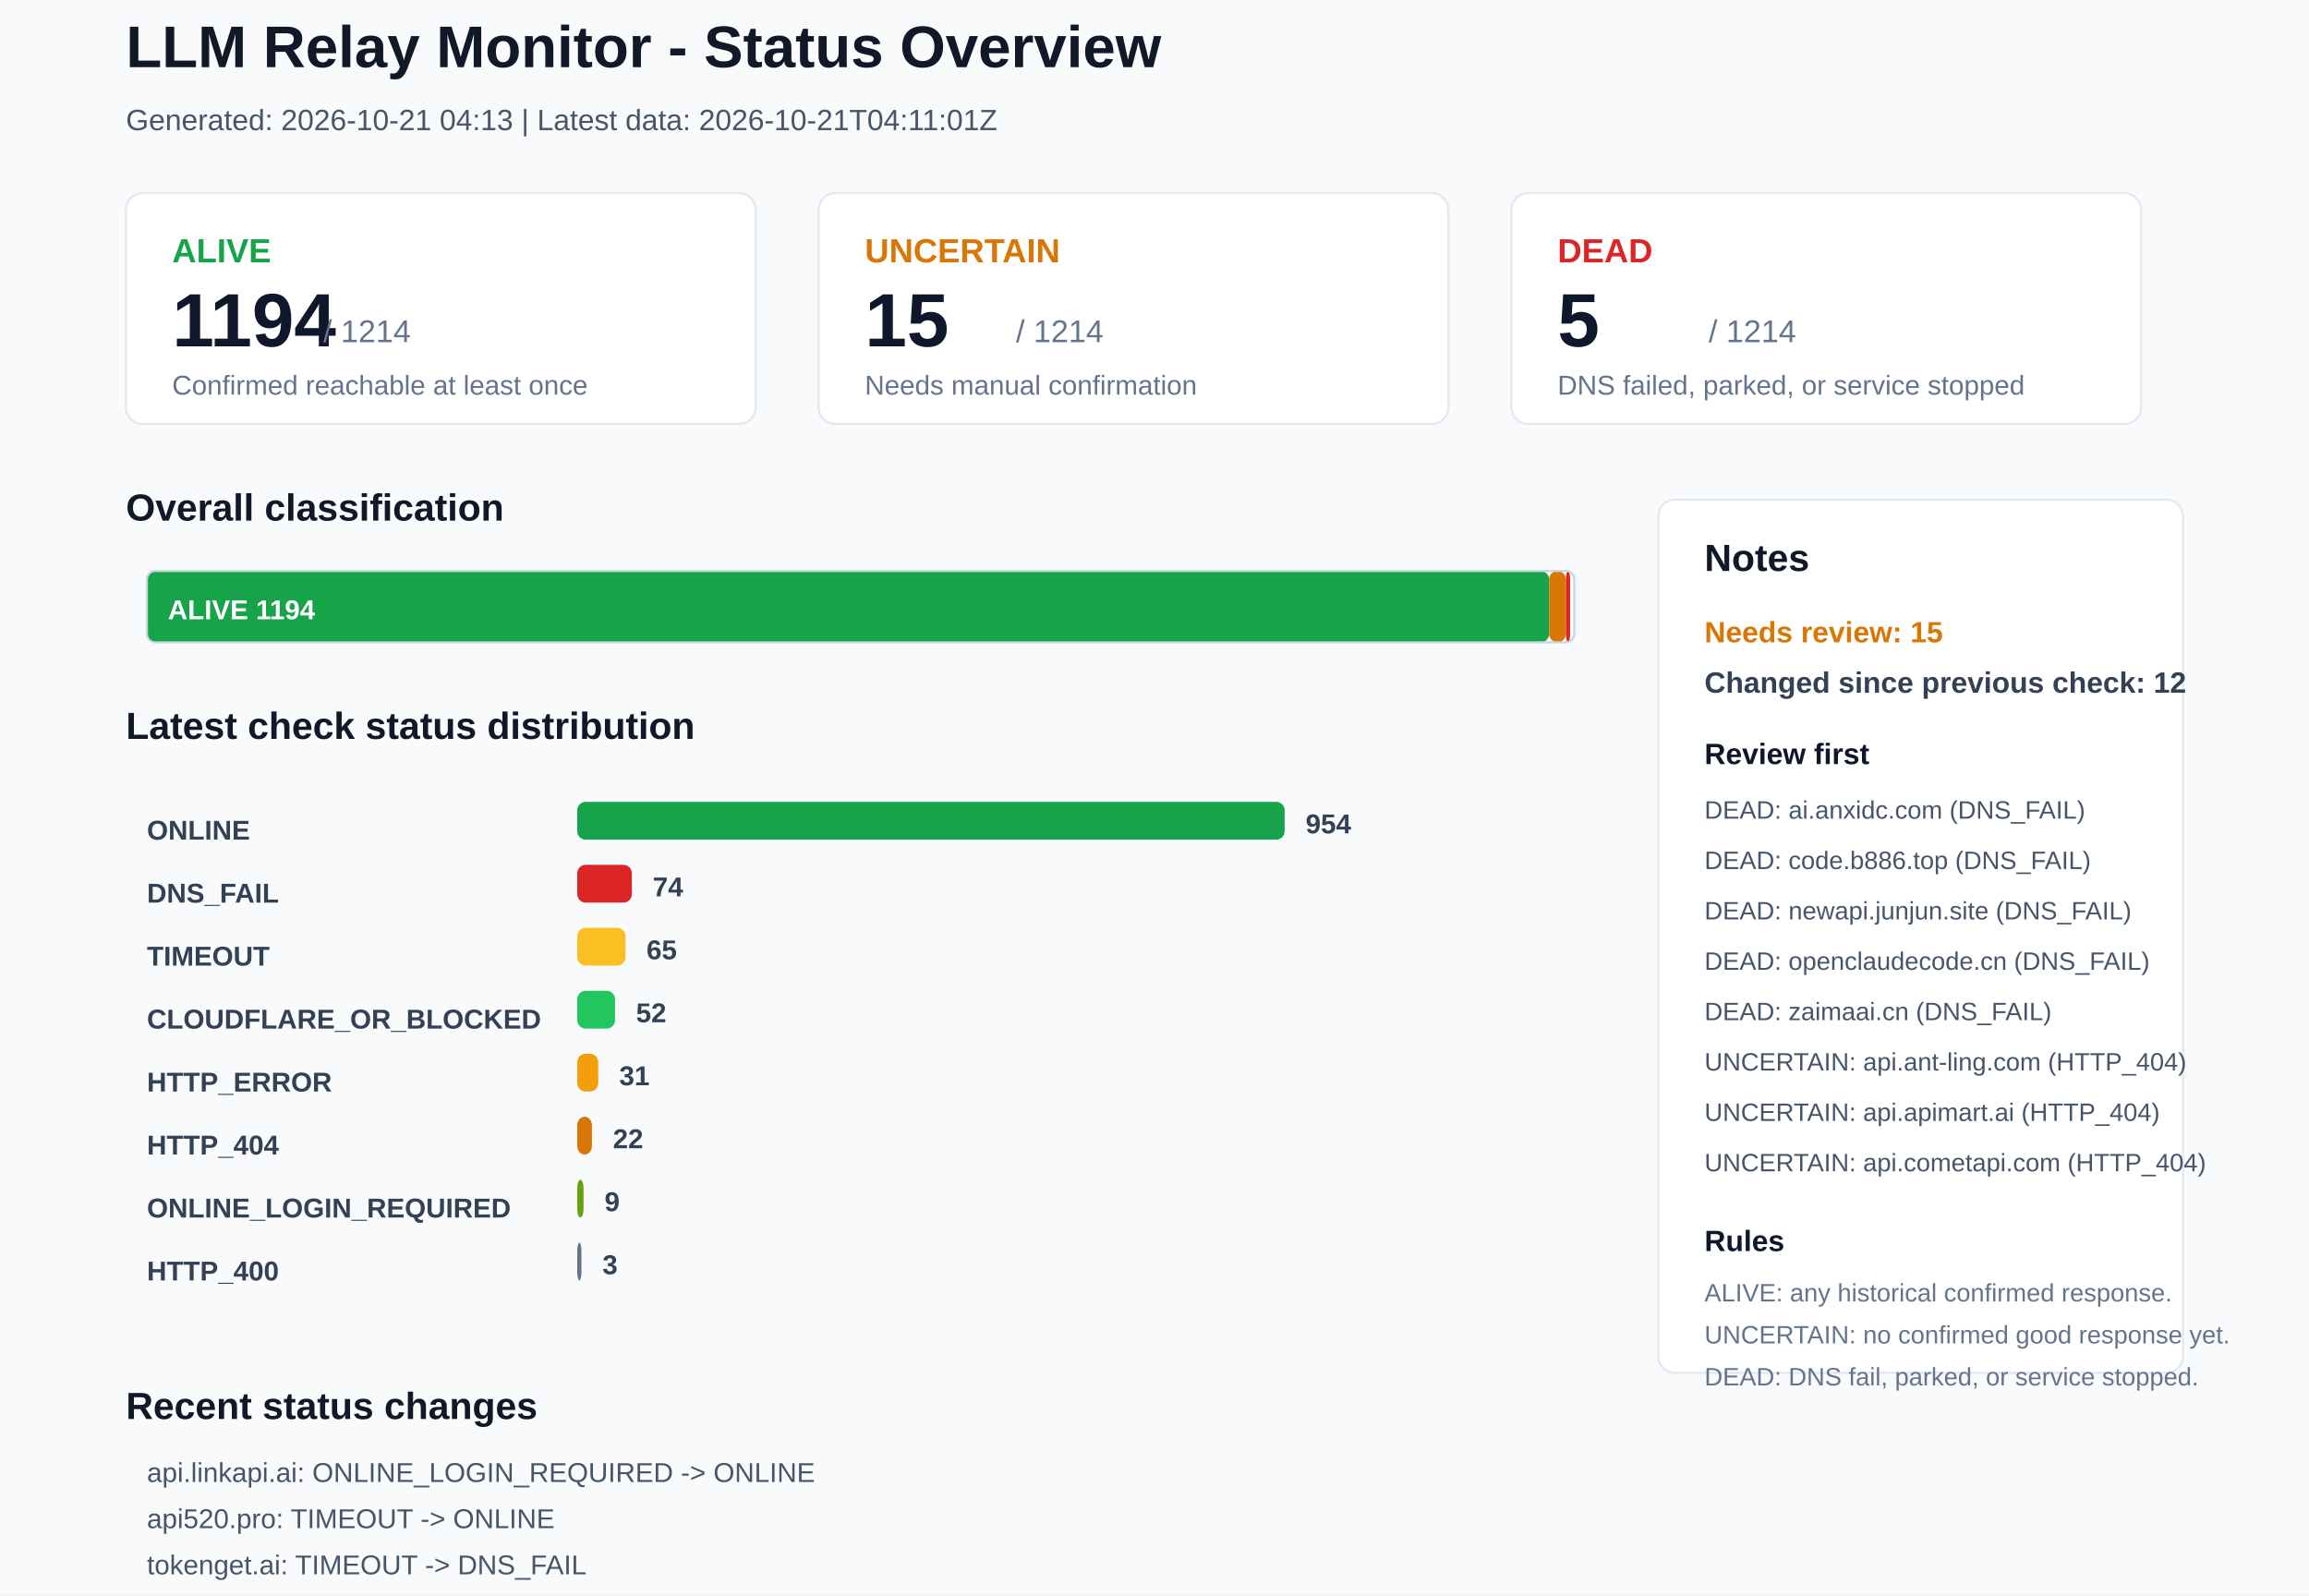
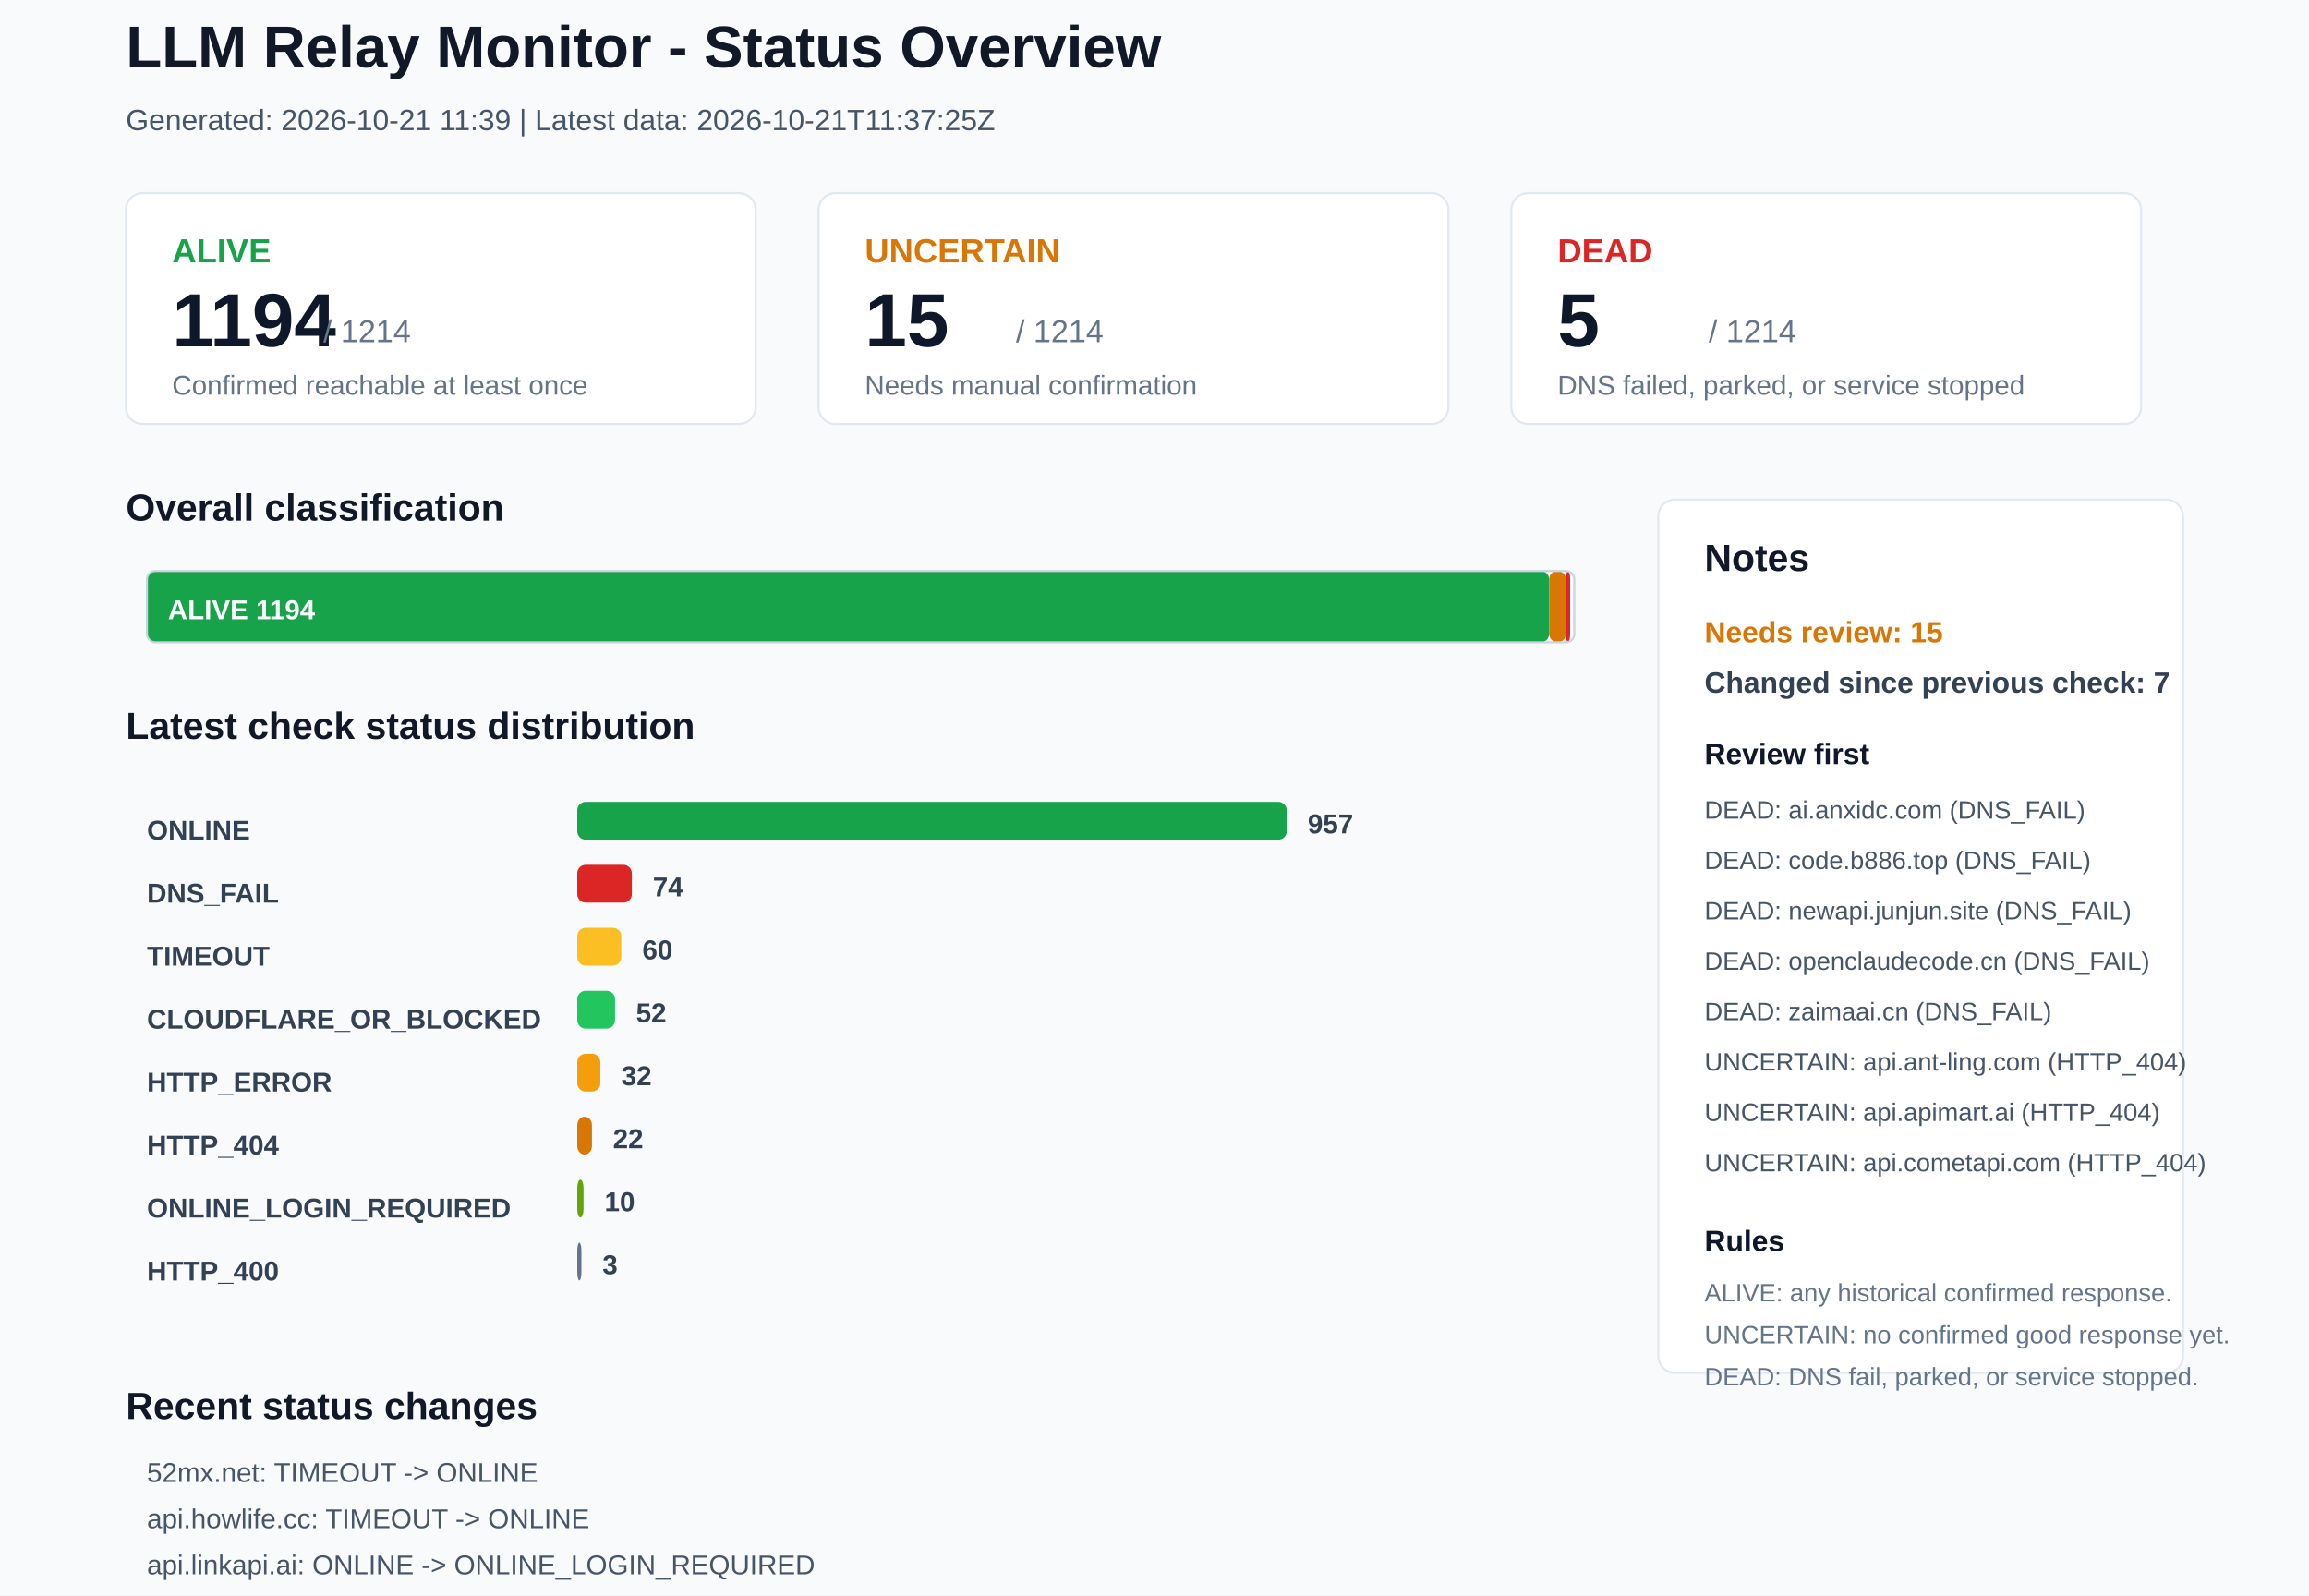
<svg xmlns="http://www.w3.org/2000/svg" width="1100" height="760" viewBox="0 0 1100 760">
  <rect x="0" y="0" width="1100" height="760" rx="0" fill="#F8FAFC" stroke="none" />
  <text x="60" y="32" font-family="Arial, sans-serif" font-size="28" font-weight="700" fill="#111827">LLM Relay Monitor - Status Overview</text>
-   <text x="60" y="62" font-family="Arial, sans-serif" font-size="14" font-weight="400" fill="#475569">Generated: 2026-10-21 04:13 | Latest data: 2026-10-21T04:11:01Z</text>
+   <text x="60" y="62" font-family="Arial, sans-serif" font-size="14" font-weight="400" fill="#475569">Generated: 2026-10-21 11:39 | Latest data: 2026-10-21T11:37:25Z</text>
  <rect x="60" y="92" width="300" height="110" rx="8" fill="#FFFFFF" stroke="#E2E8F0" />
  <text x="82" y="125" font-family="Arial, sans-serif" font-size="16" font-weight="700" fill="#16A34A">ALIVE</text>
  <text x="82" y="165" font-family="Arial, sans-serif" font-size="36" font-weight="700" fill="#0F172A">1194</text>
  <text x="154" y="163" font-family="Arial, sans-serif" font-size="15" font-weight="400" fill="#64748B">/ 1214</text>
  <text x="82" y="188" font-family="Arial, sans-serif" font-size="13" font-weight="400" fill="#64748B">Confirmed reachable at least once</text>
  <rect x="390" y="92" width="300" height="110" rx="8" fill="#FFFFFF" stroke="#E2E8F0" />
  <text x="412" y="125" font-family="Arial, sans-serif" font-size="16" font-weight="700" fill="#D97706">UNCERTAIN</text>
  <text x="412" y="165" font-family="Arial, sans-serif" font-size="36" font-weight="700" fill="#0F172A">15</text>
  <text x="484" y="163" font-family="Arial, sans-serif" font-size="15" font-weight="400" fill="#64748B">/ 1214</text>
  <text x="412" y="188" font-family="Arial, sans-serif" font-size="13" font-weight="400" fill="#64748B">Needs manual confirmation</text>
  <rect x="720" y="92" width="300" height="110" rx="8" fill="#FFFFFF" stroke="#E2E8F0" />
  <text x="742" y="125" font-family="Arial, sans-serif" font-size="16" font-weight="700" fill="#DC2626">DEAD</text>
  <text x="742" y="165" font-family="Arial, sans-serif" font-size="36" font-weight="700" fill="#0F172A">5</text>
  <text x="814" y="163" font-family="Arial, sans-serif" font-size="15" font-weight="400" fill="#64748B">/ 1214</text>
  <text x="742" y="188" font-family="Arial, sans-serif" font-size="13" font-weight="400" fill="#64748B">DNS failed, parked, or service stopped</text>
  <text x="60" y="248" font-family="Arial, sans-serif" font-size="18" font-weight="700" fill="#111827">Overall classification</text>
  <rect x="70" y="272" width="668" height="34" rx="4" fill="#16A34A" stroke="none" />
  <text x="80" y="295" font-family="Arial, sans-serif" font-size="13" font-weight="700" fill="#FFFFFF">ALIVE 1194</text>
  <rect x="738" y="272" width="8" height="34" rx="4" fill="#D97706" stroke="none" />
  <rect x="746" y="272" width="2" height="34" rx="4" fill="#DC2626" stroke="none" />
  <rect x="70" y="272" width="680" height="34" rx="4" fill="none" stroke="#CBD5E1" />
  <text x="60" y="352" font-family="Arial, sans-serif" font-size="18" font-weight="700" fill="#111827">Latest check status distribution</text>
  <text x="70" y="400" font-family="Arial, sans-serif" font-size="13" font-weight="700" fill="#334155">ONLINE</text>
-   <rect x="275" y="382" width="337" height="18" rx="4" fill="#16A34A" stroke="none" />
-   <text x="622" y="397" font-family="Arial, sans-serif" font-size="13" font-weight="700" fill="#334155">954</text>
+   <rect x="275" y="382" width="338" height="18" rx="4" fill="#16A34A" stroke="none" />
+   <text x="623" y="397" font-family="Arial, sans-serif" font-size="13" font-weight="700" fill="#334155">957</text>
  <text x="70" y="430" font-family="Arial, sans-serif" font-size="13" font-weight="700" fill="#334155">DNS_FAIL</text>
  <rect x="275" y="412" width="26" height="18" rx="4" fill="#DC2626" stroke="none" />
  <text x="311" y="427" font-family="Arial, sans-serif" font-size="13" font-weight="700" fill="#334155">74</text>
  <text x="70" y="460" font-family="Arial, sans-serif" font-size="13" font-weight="700" fill="#334155">TIMEOUT</text>
-   <rect x="275" y="442" width="23" height="18" rx="4" fill="#FBBF24" stroke="none" />
-   <text x="308" y="457" font-family="Arial, sans-serif" font-size="13" font-weight="700" fill="#334155">65</text>
+   <rect x="275" y="442" width="21" height="18" rx="4" fill="#FBBF24" stroke="none" />
+   <text x="306" y="457" font-family="Arial, sans-serif" font-size="13" font-weight="700" fill="#334155">60</text>
  <text x="70" y="490" font-family="Arial, sans-serif" font-size="13" font-weight="700" fill="#334155">CLOUDFLARE_OR_BLOCKED</text>
  <rect x="275" y="472" width="18" height="18" rx="4" fill="#22C55E" stroke="none" />
  <text x="303" y="487" font-family="Arial, sans-serif" font-size="13" font-weight="700" fill="#334155">52</text>
  <text x="70" y="520" font-family="Arial, sans-serif" font-size="13" font-weight="700" fill="#334155">HTTP_ERROR</text>
-   <rect x="275" y="502" width="10" height="18" rx="4" fill="#F59E0B" stroke="none" />
-   <text x="295" y="517" font-family="Arial, sans-serif" font-size="13" font-weight="700" fill="#334155">31</text>
+   <rect x="275" y="502" width="11" height="18" rx="4" fill="#F59E0B" stroke="none" />
+   <text x="296" y="517" font-family="Arial, sans-serif" font-size="13" font-weight="700" fill="#334155">32</text>
  <text x="70" y="550" font-family="Arial, sans-serif" font-size="13" font-weight="700" fill="#334155">HTTP_404</text>
  <rect x="275" y="532" width="7" height="18" rx="4" fill="#D97706" stroke="none" />
  <text x="292" y="547" font-family="Arial, sans-serif" font-size="13" font-weight="700" fill="#334155">22</text>
  <text x="70" y="580" font-family="Arial, sans-serif" font-size="13" font-weight="700" fill="#334155">ONLINE_LOGIN_REQUIRED</text>
  <rect x="275" y="562" width="3" height="18" rx="4" fill="#65A30D" stroke="none" />
-   <text x="288" y="577" font-family="Arial, sans-serif" font-size="13" font-weight="700" fill="#334155">9</text>
+   <text x="288" y="577" font-family="Arial, sans-serif" font-size="13" font-weight="700" fill="#334155">10</text>
  <text x="70" y="610" font-family="Arial, sans-serif" font-size="13" font-weight="700" fill="#334155">HTTP_400</text>
  <rect x="275" y="592" width="2" height="18" rx="4" fill="#64748B" stroke="none" />
  <text x="287" y="607" font-family="Arial, sans-serif" font-size="13" font-weight="700" fill="#334155">3</text>
  <rect x="790" y="238" width="250" height="416" rx="8" fill="#FFFFFF" stroke="#E2E8F0" />
  <text x="812" y="272" font-family="Arial, sans-serif" font-size="18" font-weight="700" fill="#111827">Notes</text>
  <text x="812" y="306" font-family="Arial, sans-serif" font-size="14" font-weight="700" fill="#D97706">Needs review: 15</text>
-   <text x="812" y="330" font-family="Arial, sans-serif" font-size="14" font-weight="700" fill="#334155">Changed since previous check: 12</text>
+   <text x="812" y="330" font-family="Arial, sans-serif" font-size="14" font-weight="700" fill="#334155">Changed since previous check: 7</text>
  <text x="812" y="364" font-family="Arial, sans-serif" font-size="14" font-weight="700" fill="#0F172A">Review first</text>
  <text x="812" y="390" font-family="Arial, sans-serif" font-size="12" font-weight="400" fill="#475569">DEAD: ai.anxidc.com (DNS_FAIL)</text>
  <text x="812" y="414" font-family="Arial, sans-serif" font-size="12" font-weight="400" fill="#475569">DEAD: code.b886.top (DNS_FAIL)</text>
  <text x="812" y="438" font-family="Arial, sans-serif" font-size="12" font-weight="400" fill="#475569">DEAD: newapi.junjun.site (DNS_FAIL)</text>
  <text x="812" y="462" font-family="Arial, sans-serif" font-size="12" font-weight="400" fill="#475569">DEAD: openclaudecode.cn (DNS_FAIL)</text>
  <text x="812" y="486" font-family="Arial, sans-serif" font-size="12" font-weight="400" fill="#475569">DEAD: zaimaai.cn (DNS_FAIL)</text>
  <text x="812" y="510" font-family="Arial, sans-serif" font-size="12" font-weight="400" fill="#475569">UNCERTAIN: api.ant-ling.com (HTTP_404)</text>
  <text x="812" y="534" font-family="Arial, sans-serif" font-size="12" font-weight="400" fill="#475569">UNCERTAIN: api.apimart.ai (HTTP_404)</text>
  <text x="812" y="558" font-family="Arial, sans-serif" font-size="12" font-weight="400" fill="#475569">UNCERTAIN: api.cometapi.com (HTTP_404)</text>
  <text x="812" y="596" font-family="Arial, sans-serif" font-size="14" font-weight="700" fill="#0F172A">Rules</text>
  <text x="812" y="620" font-family="Arial, sans-serif" font-size="12" font-weight="400" fill="#64748B">ALIVE: any historical confirmed response.</text>
  <text x="812" y="640" font-family="Arial, sans-serif" font-size="12" font-weight="400" fill="#64748B">UNCERTAIN: no confirmed good response yet.</text>
  <text x="812" y="660" font-family="Arial, sans-serif" font-size="12" font-weight="400" fill="#64748B">DEAD: DNS fail, parked, or service stopped.</text>
  <text x="60" y="676" font-family="Arial, sans-serif" font-size="18" font-weight="700" fill="#111827">Recent status changes</text>
-   <text x="70" y="706" font-family="Arial, sans-serif" font-size="13" font-weight="400" fill="#475569">api.linkapi.ai: ONLINE_LOGIN_REQUIRED -&gt; ONLINE</text>
-   <text x="70" y="728" font-family="Arial, sans-serif" font-size="13" font-weight="400" fill="#475569">api520.pro: TIMEOUT -&gt; ONLINE</text>
-   <text x="70" y="750" font-family="Arial, sans-serif" font-size="13" font-weight="400" fill="#475569">tokenget.ai: TIMEOUT -&gt; DNS_FAIL</text>
-   <text x="70" y="772" font-family="Arial, sans-serif" font-size="13" font-weight="400" fill="#475569">api.howlife.cc: ONLINE -&gt; TIMEOUT</text>
-   <text x="70" y="794" font-family="Arial, sans-serif" font-size="13" font-weight="400" fill="#475569">claudeforcheap.com: HTTP_ERROR -&gt; TIMEOUT</text>
-   <text x="70" y="816" font-family="Arial, sans-serif" font-size="13" font-weight="400" fill="#475569">meeyo.org: ONLINE -&gt; TIMEOUT</text>
+   <text x="70" y="706" font-family="Arial, sans-serif" font-size="13" font-weight="400" fill="#475569">52mx.net: TIMEOUT -&gt; ONLINE</text>
+   <text x="70" y="728" font-family="Arial, sans-serif" font-size="13" font-weight="400" fill="#475569">api.howlife.cc: TIMEOUT -&gt; ONLINE</text>
+   <text x="70" y="750" font-family="Arial, sans-serif" font-size="13" font-weight="400" fill="#475569">api.linkapi.ai: ONLINE -&gt; ONLINE_LOGIN_REQUIRED</text>
+   <text x="70" y="772" font-family="Arial, sans-serif" font-size="13" font-weight="400" fill="#475569">meeyo.org: TIMEOUT -&gt; ONLINE</text>
+   <text x="70" y="794" font-family="Arial, sans-serif" font-size="13" font-weight="400" fill="#475569">mofas.one: TIMEOUT -&gt; ONLINE</text>
+   <text x="70" y="816" font-family="Arial, sans-serif" font-size="13" font-weight="400" fill="#475569">www.mofas.one: TIMEOUT -&gt; ONLINE</text>
</svg>
